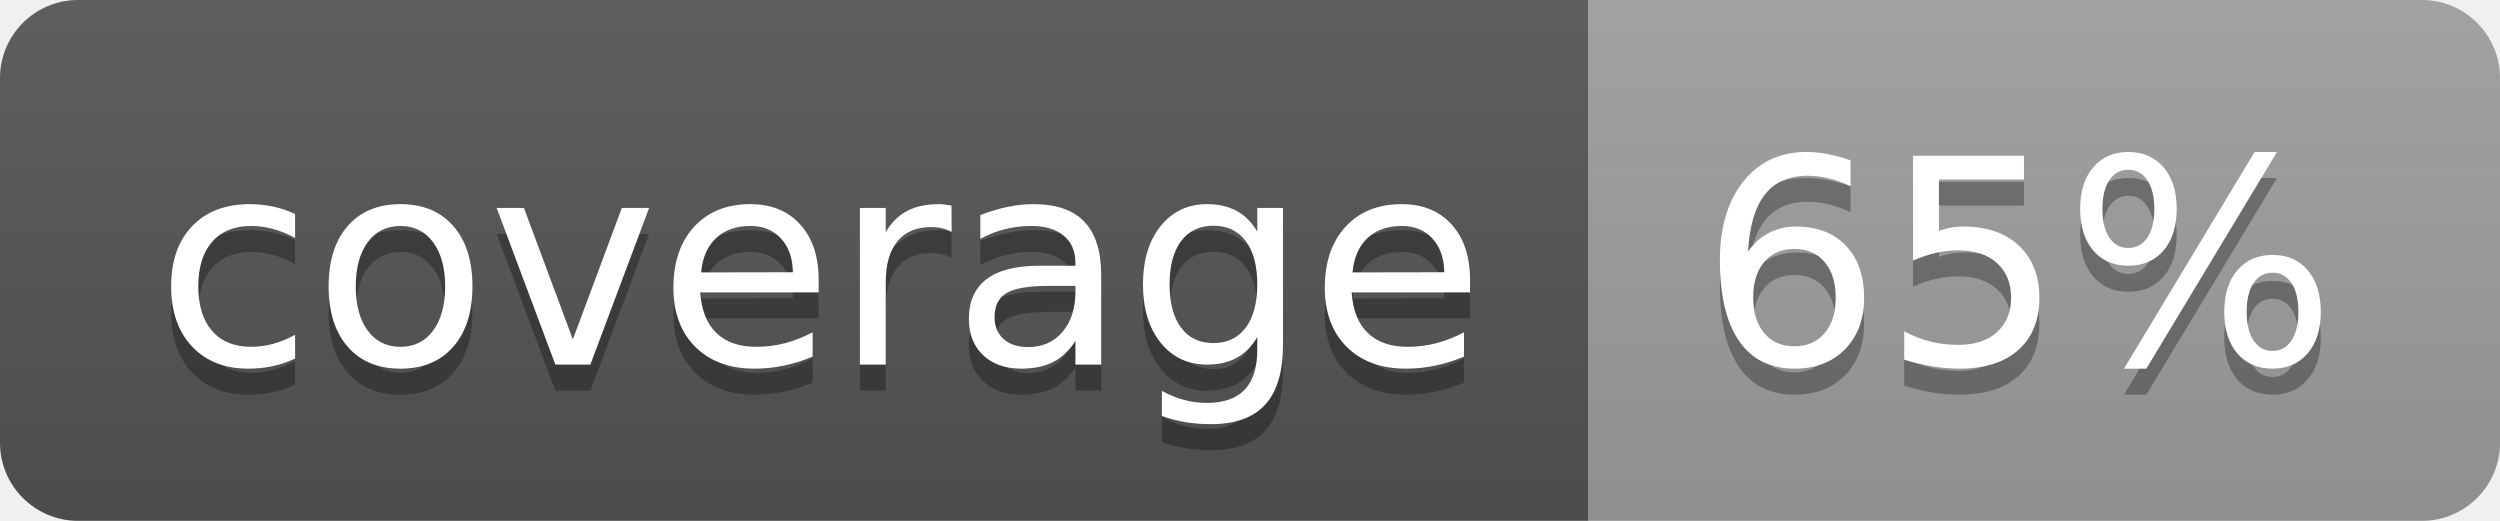
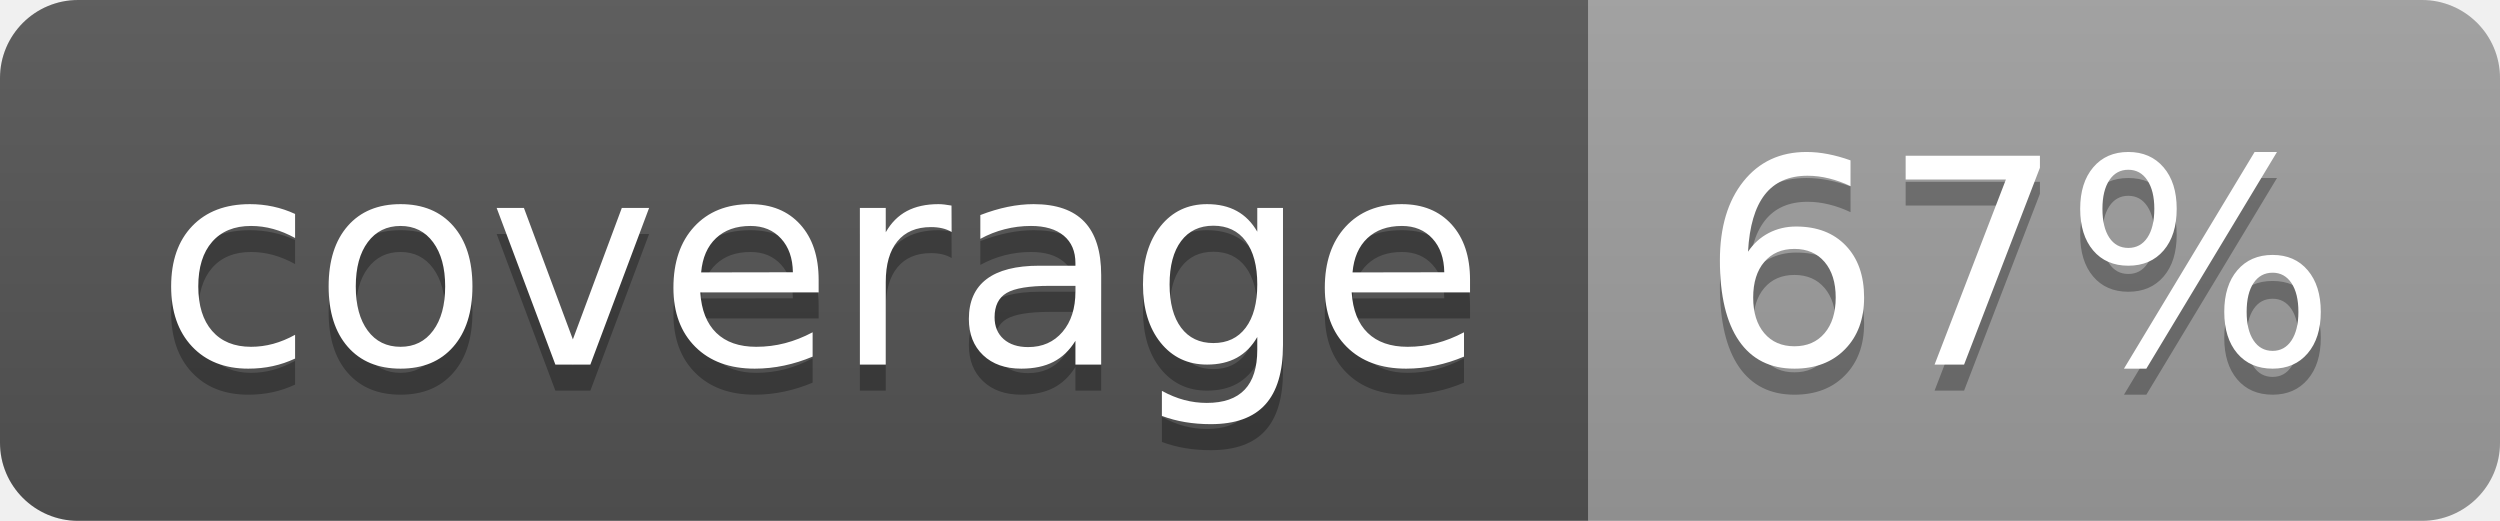
<svg xmlns="http://www.w3.org/2000/svg" width="96" height="20">
  <linearGradient id="b" x2="0" y2="100%">
    <stop offset="0" stop-color="#bbb" stop-opacity=".1" />
    <stop offset="1" stop-opacity=".1" />
  </linearGradient>
  <clipPath id="a">
    <rect width="96" height="20" rx="3" fill="#fff" />
  </clipPath>
  <g clip-path="url(#a)">
    <path fill="#555" d="M0 0h61v20H0z" />
    <path fill="#9F9F9F" d="M61 0h35v20H61z" />
    <path fill="url(#b)" d="M0 0h96v20H0z" />
  </g>
  <g fill="#fff" text-anchor="middle" font-family="DejaVu Sans,Verdana,Geneva,sans-serif" font-size="110">
    <text x="315" y="150" fill="#010101" fill-opacity=".3" transform="scale(.1)" textLength="510">coverage</text>
    <text x="315" y="140" transform="scale(.1)" textLength="510">coverage</text>
-     <text x="775" y="150" fill="#010101" fill-opacity=".3" transform="scale(.1)" textLength="250">65%</text>
-     <text x="775" y="140" transform="scale(.1)" textLength="250">65%</text>
+     <text x="775" y="150" fill="#010101" fill-opacity=".3" transform="scale(.1)" textLength="250">67%</text>
+     <text x="775" y="140" transform="scale(.1)" textLength="250">67%</text>
  </g>
</svg>
